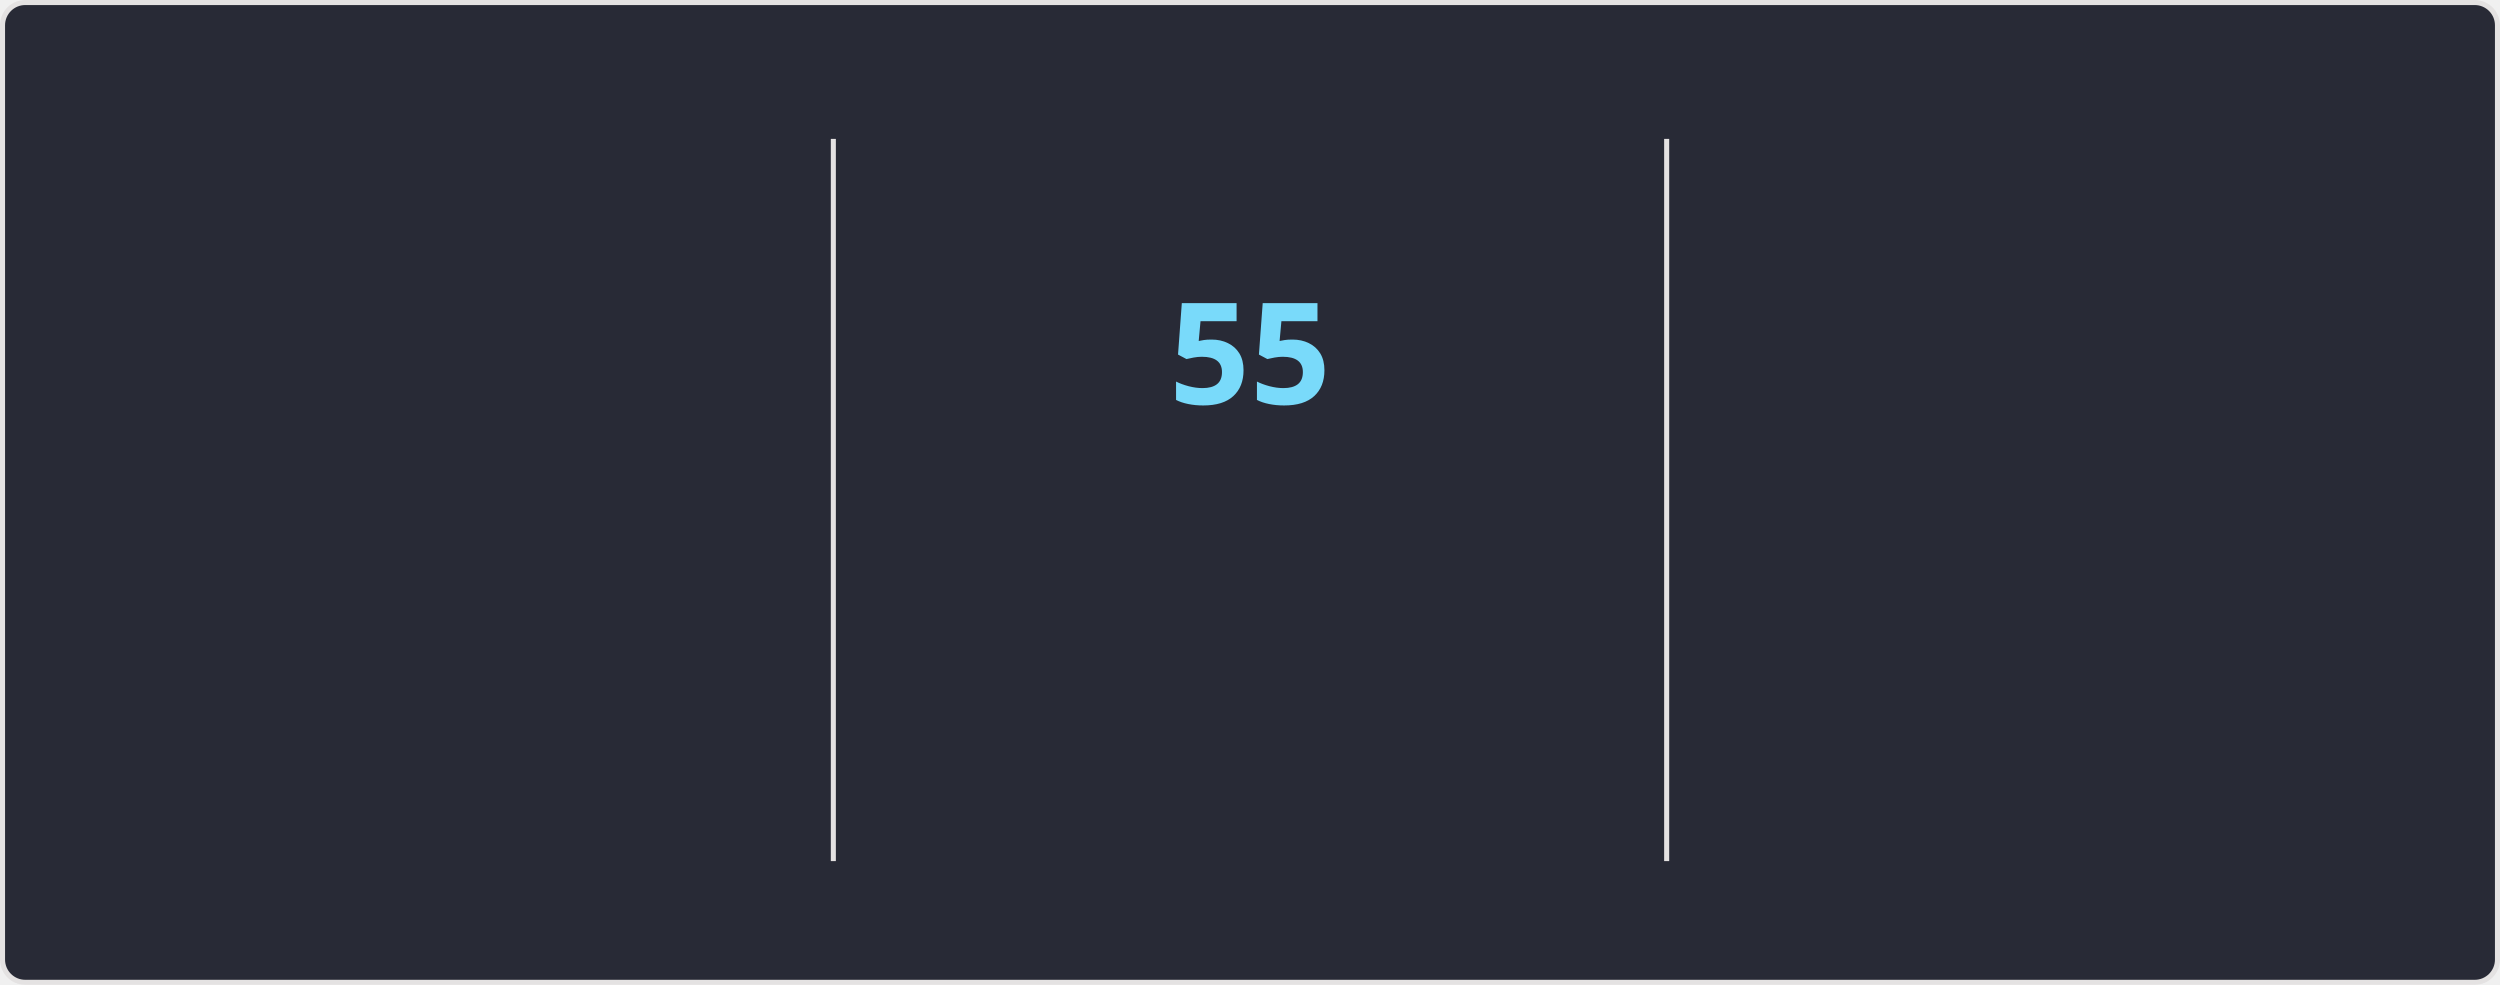
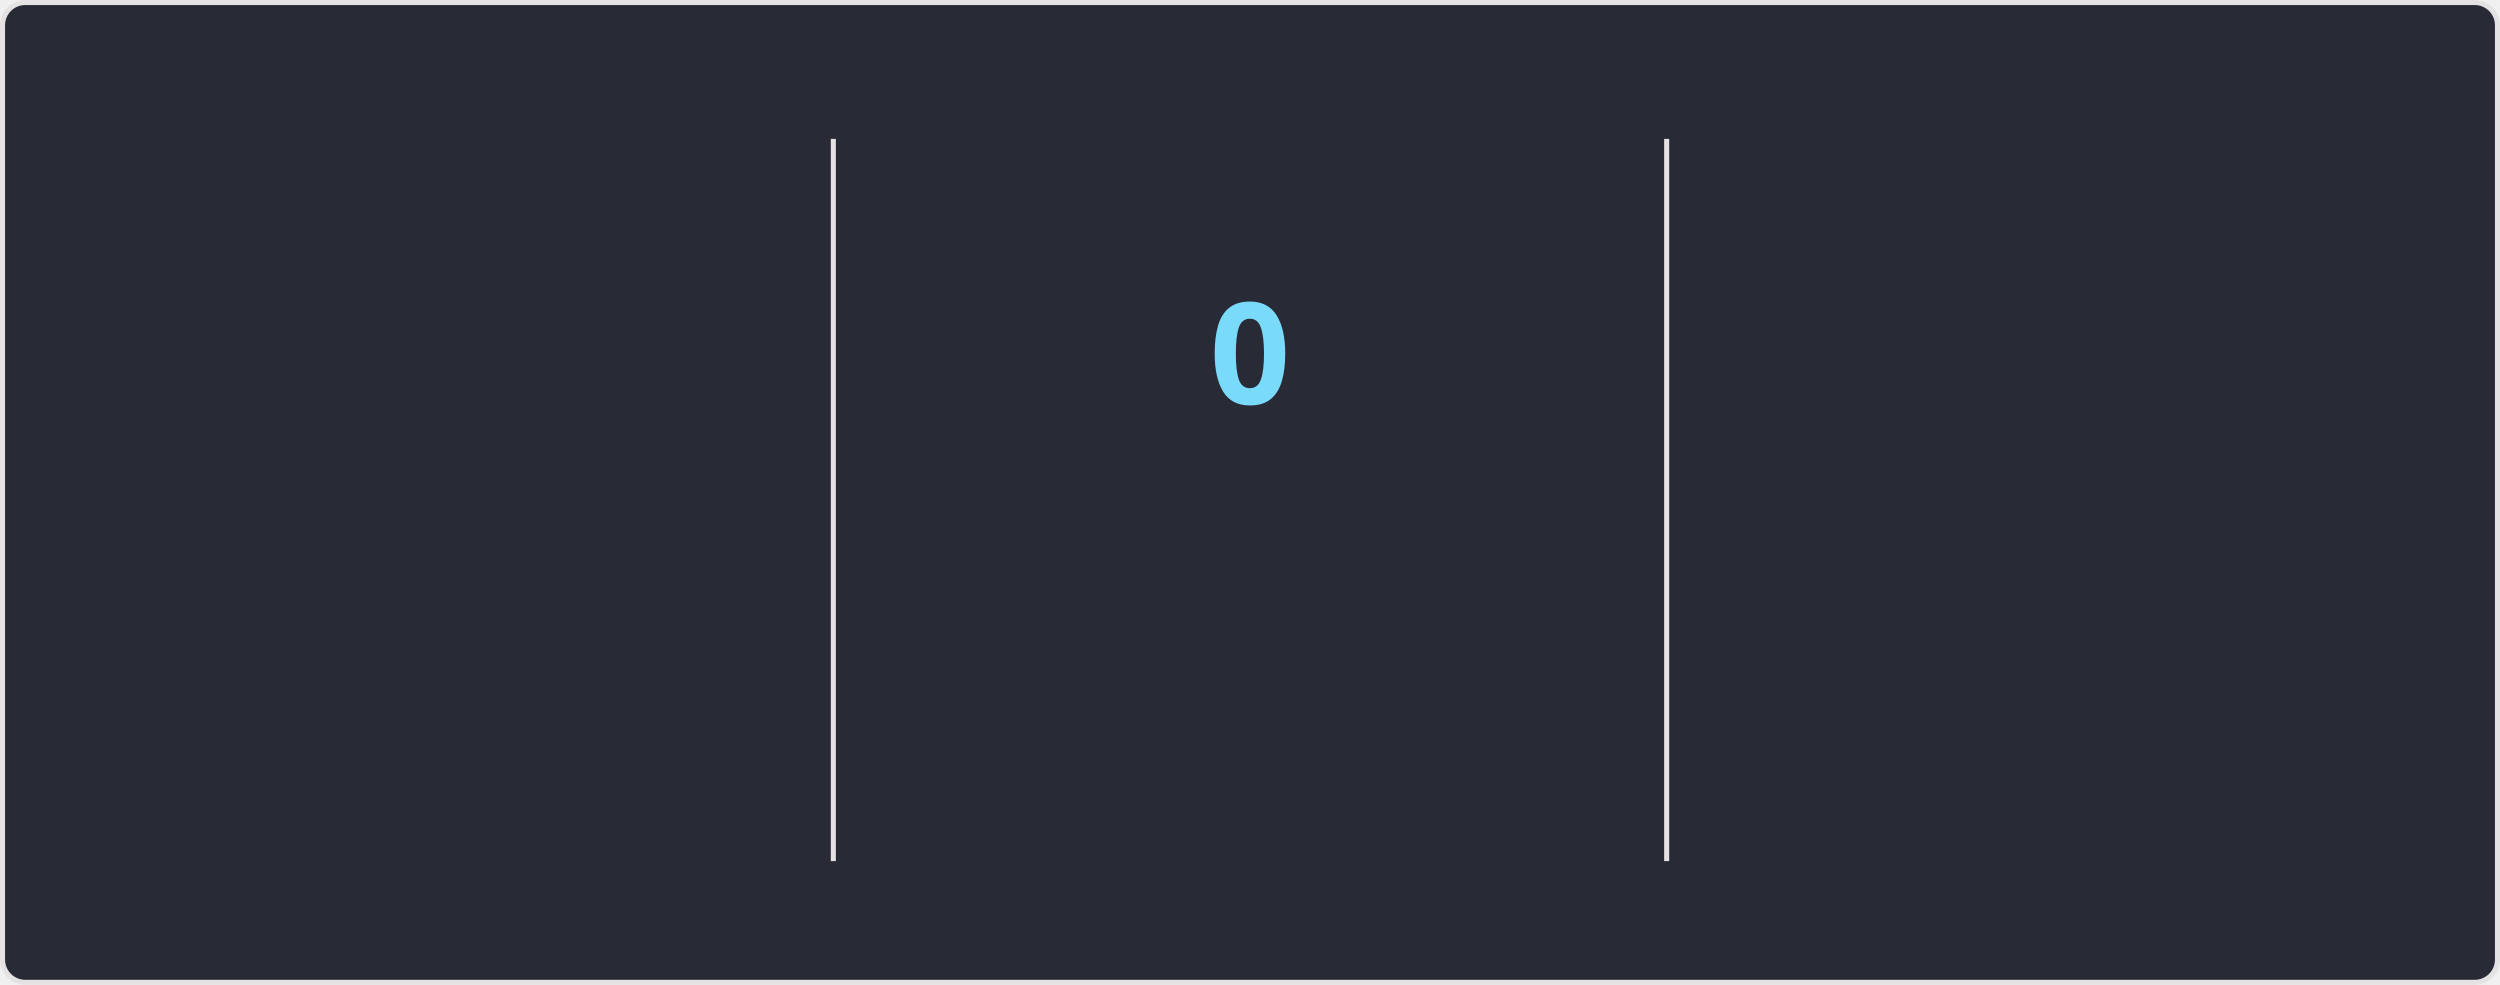
<svg xmlns="http://www.w3.org/2000/svg" style="isolation: isolate" viewBox="0 0 495 195" width="495px" height="195px" direction="ltr">
  <style>
    @keyframes currstreak {
      0% { font-size: 3px; opacity: 0.2; }
      80% { font-size: 34px; opacity: 1; }
      100% { font-size: 28px; opacity: 1; }
    }
    @keyframes fadein {
      0% { opacity: 0; }
      100% { opacity: 1; }
    }
    .big-number {
      font-family: "Segoe UI", Ubuntu, sans-serif;
      font-weight: 700;
      font-size: 28px;
      fill: #ff6e96;
    }
    .label {
      font-family: "Segoe UI", Ubuntu, sans-serif;
      font-weight: 400;
      font-size: 14px;
      fill: #ff6e96;
    }
    .range-text {
      font-family: "Segoe UI", Ubuntu, sans-serif;
      font-weight: 400;
      font-size: 12px;
      fill: #f8f8f2;
    }
    .current-streak-num {
      font-family: "Segoe UI", Ubuntu, sans-serif;
      font-weight: 700;
      font-size: 28px;
      fill: #79dafa;
    }</style>
  <defs>
    <clipPath id="outer_rectangle">
      <rect width="495" height="195" rx="4.5" />
    </clipPath>
    <mask id="mask_out_ring_behind_fire">
      <rect width="495" height="195" fill="white" />
      <ellipse id="mask-ellipse" cx="247.5" cy="32" rx="13" ry="18" fill="black" />
    </mask>
  </defs>
  <g clip-path="url(#outer_rectangle)">
    <g style="isolation: isolate">
      <rect fill="#282a36" rx="4.5" x="0.5" y="0.5" width="494" height="194" stroke="#e4e2e2" />
    </g>
    <g style="isolation: isolate">
      <line x1="165" y1="28" x2="165" y2="170" vector-effect="non-scaling-stroke" stroke-width="1" stroke="#e4e2e2" stroke-linejoin="miter" stroke-linecap="square" stroke-miterlimit="3" />
      <line x1="330" y1="28" x2="330" y2="170" vector-effect="non-scaling-stroke" stroke-width="1" stroke="#e4e2e2" stroke-linejoin="miter" stroke-linecap="square" stroke-miterlimit="3" />
    </g>
    <g style="isolation: isolate">
      <g transform="translate(82.5, 48)">
        <text x="0" y="32" stroke-width="0" text-anchor="middle" class="big-number" style="opacity: 0; animation: fadein 0.5s linear forwards 0.6s">
            6.4K
          </text>
      </g>
      <g transform="translate(82.5, 84)">
        <text x="0" y="32" stroke-width="0" text-anchor="middle" class="label" style="opacity: 0; animation: fadein 0.5s linear forwards 0.7s">
            Total Contributions
          </text>
      </g>
      <g transform="translate(82.5, 114)">
        <text x="0" y="32" stroke-width="0" text-anchor="middle" class="range-text" style="opacity: 0; animation: fadein 0.5s linear forwards 0.8s">
            Aug 31 - Present
          </text>
      </g>
    </g>
    <g style="isolation: isolate">
      <g mask="url(#mask_out_ring_behind_fire)">
        <circle cx="247.5" cy="71" r="40" fill="none" stroke="#ff6e96" stroke-width="5" style="opacity: 0; animation: fadein 0.5s linear forwards 0.4s" />
      </g>
      <g transform="translate(247.5, 19.5)" stroke-opacity="0" style="opacity: 0; animation: fadein 0.5s linear forwards 0.6s">
        <path d="M -12 -0.5 L 15 -0.5 L 15 23.5 L -12 23.5 L -12 -0.5 Z" fill="none" />
        <path d="M 1.5 0.67 C 1.5 0.67 2.24 3.32 2.24 5.47 C 2.24 7.53 0.89 9.2 -1.17 9.2 C -3.23 9.2 -4.79 7.53 -4.79 5.47 L -4.76 5.11 C -6.78 7.51 -8 10.62 -8 13.99 C -8 18.41 -4.42 22 0 22 C 4.42 22 8 18.41 8 13.99 C 8 8.6 5.41 3.79 1.5 0.67 Z M -0.29 19 C -2.07 19 -3.51 17.6 -3.51 15.86 C -3.51 14.24 -2.46 13.1 -0.7 12.74 C 1.07 12.38 2.9 11.53 3.92 10.16 C 4.31 11.45 4.51 12.81 4.51 14.2 C 4.51 16.85 2.36 19 -0.29 19 Z" fill="#ff6e96" stroke-opacity="0" />
      </g>
      <g transform="translate(247.5, 48)">
        <text x="0" y="32" stroke-width="0" text-anchor="middle" class="current-streak-num" style="animation: currstreak 0.6s linear forwards">
-             55
+             0
          </text>
      </g>
      <g transform="translate(247.5, 108)">
        <text x="0" y="32" stroke-width="0" text-anchor="middle" class="label" style="opacity: 0; animation: fadein 0.5s linear forwards 0.9s">
            Current Streak
          </text>
      </g>
      <g transform="translate(247.5, 145)">
        <text x="0" y="21" stroke-width="0" text-anchor="middle" class="range-text" style="opacity: 0; animation: fadein 0.5s linear forwards 0.9s">
-             Jul 12 - Sep 4
+             0 days
          </text>
      </g>
    </g>
    <g style="isolation: isolate">
      <g transform="translate(412.5, 48)">
        <text x="0" y="32" stroke-width="0" text-anchor="middle" class="big-number" style="opacity: 0; animation: fadein 0.5s linear forwards 1.2s">
            55
          </text>
      </g>
      <g transform="translate(412.5, 84)">
        <text x="0" y="32" stroke-width="0" text-anchor="middle" class="label" style="opacity: 0; animation: fadein 0.5s linear forwards 1.3s">
            Longest Streak
          </text>
      </g>
      <g transform="translate(412.5, 114)">
        <text x="0" y="32" stroke-width="0" text-anchor="middle" class="range-text" style="opacity: 0; animation: fadein 0.5s linear forwards 1.4s">
            Jul 12 - Sep 4
          </text>
      </g>
    </g>
  </g>
</svg>
